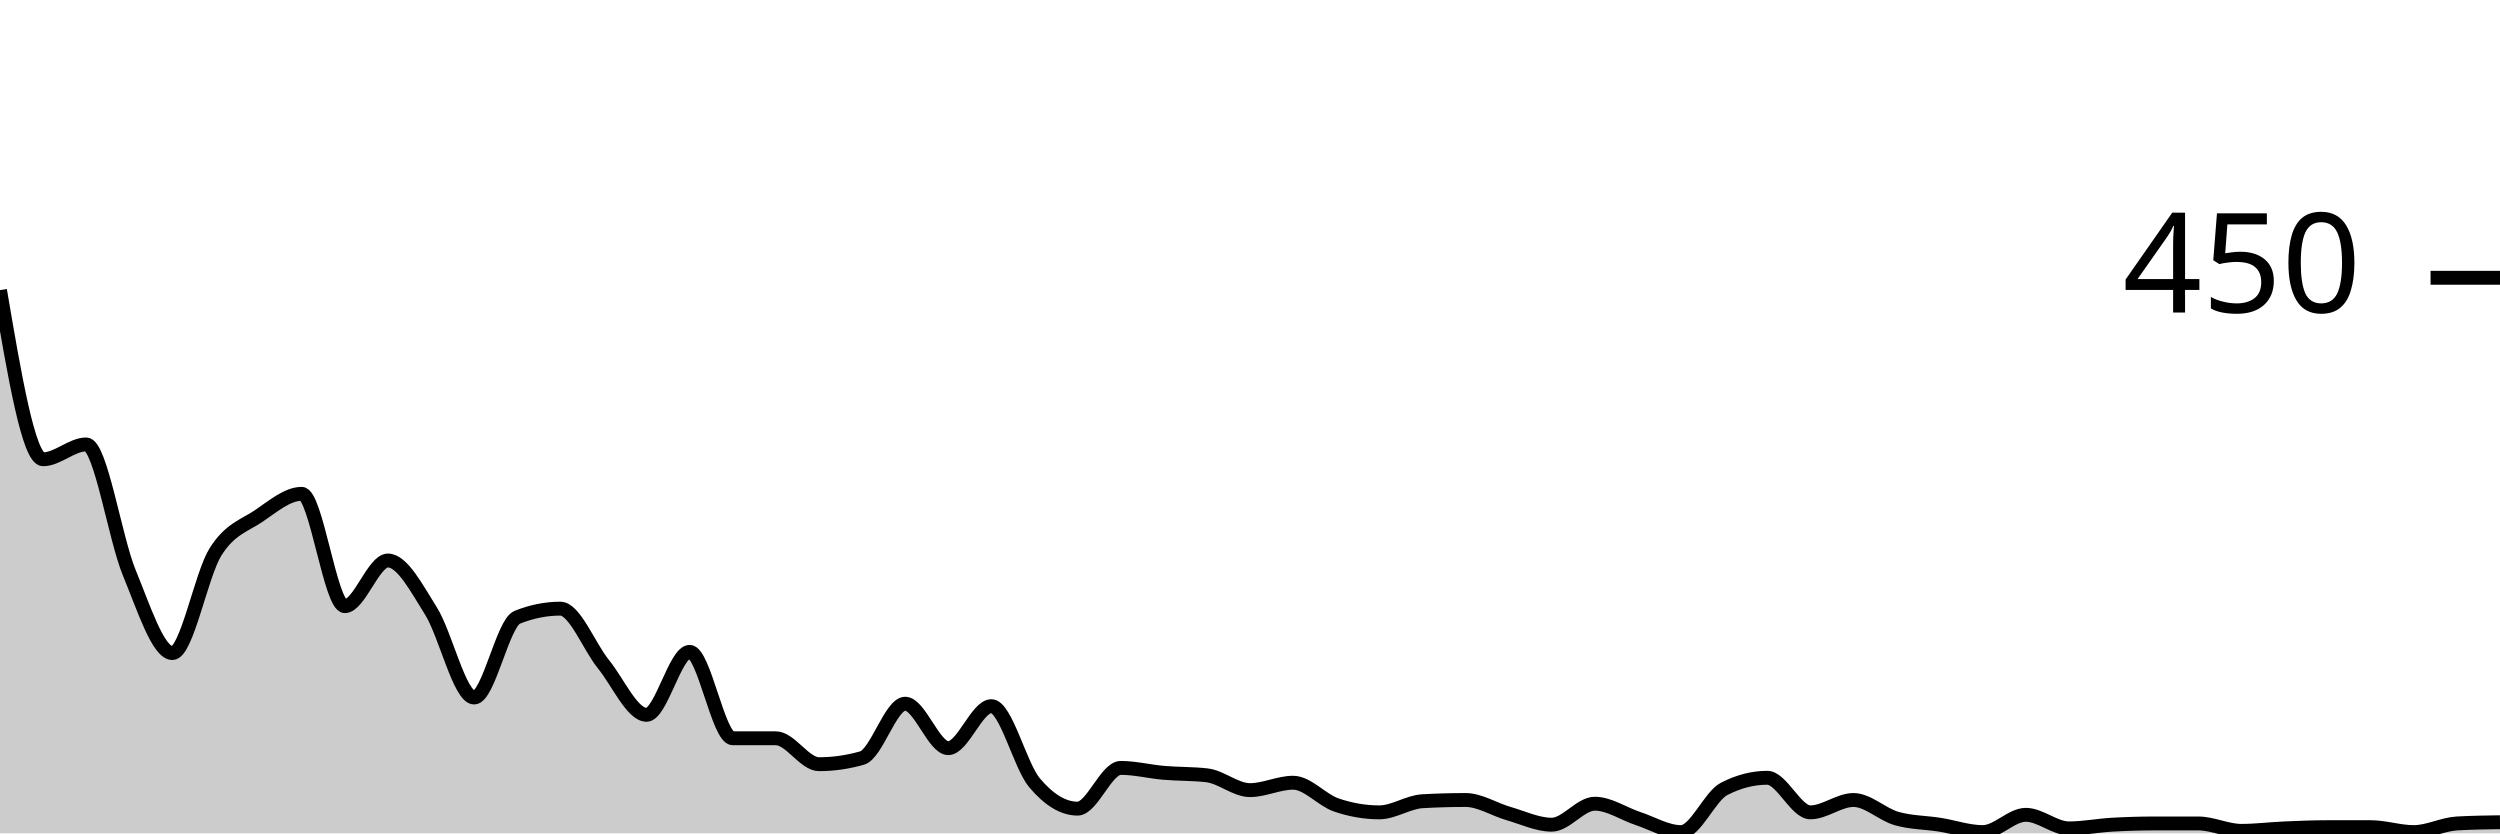
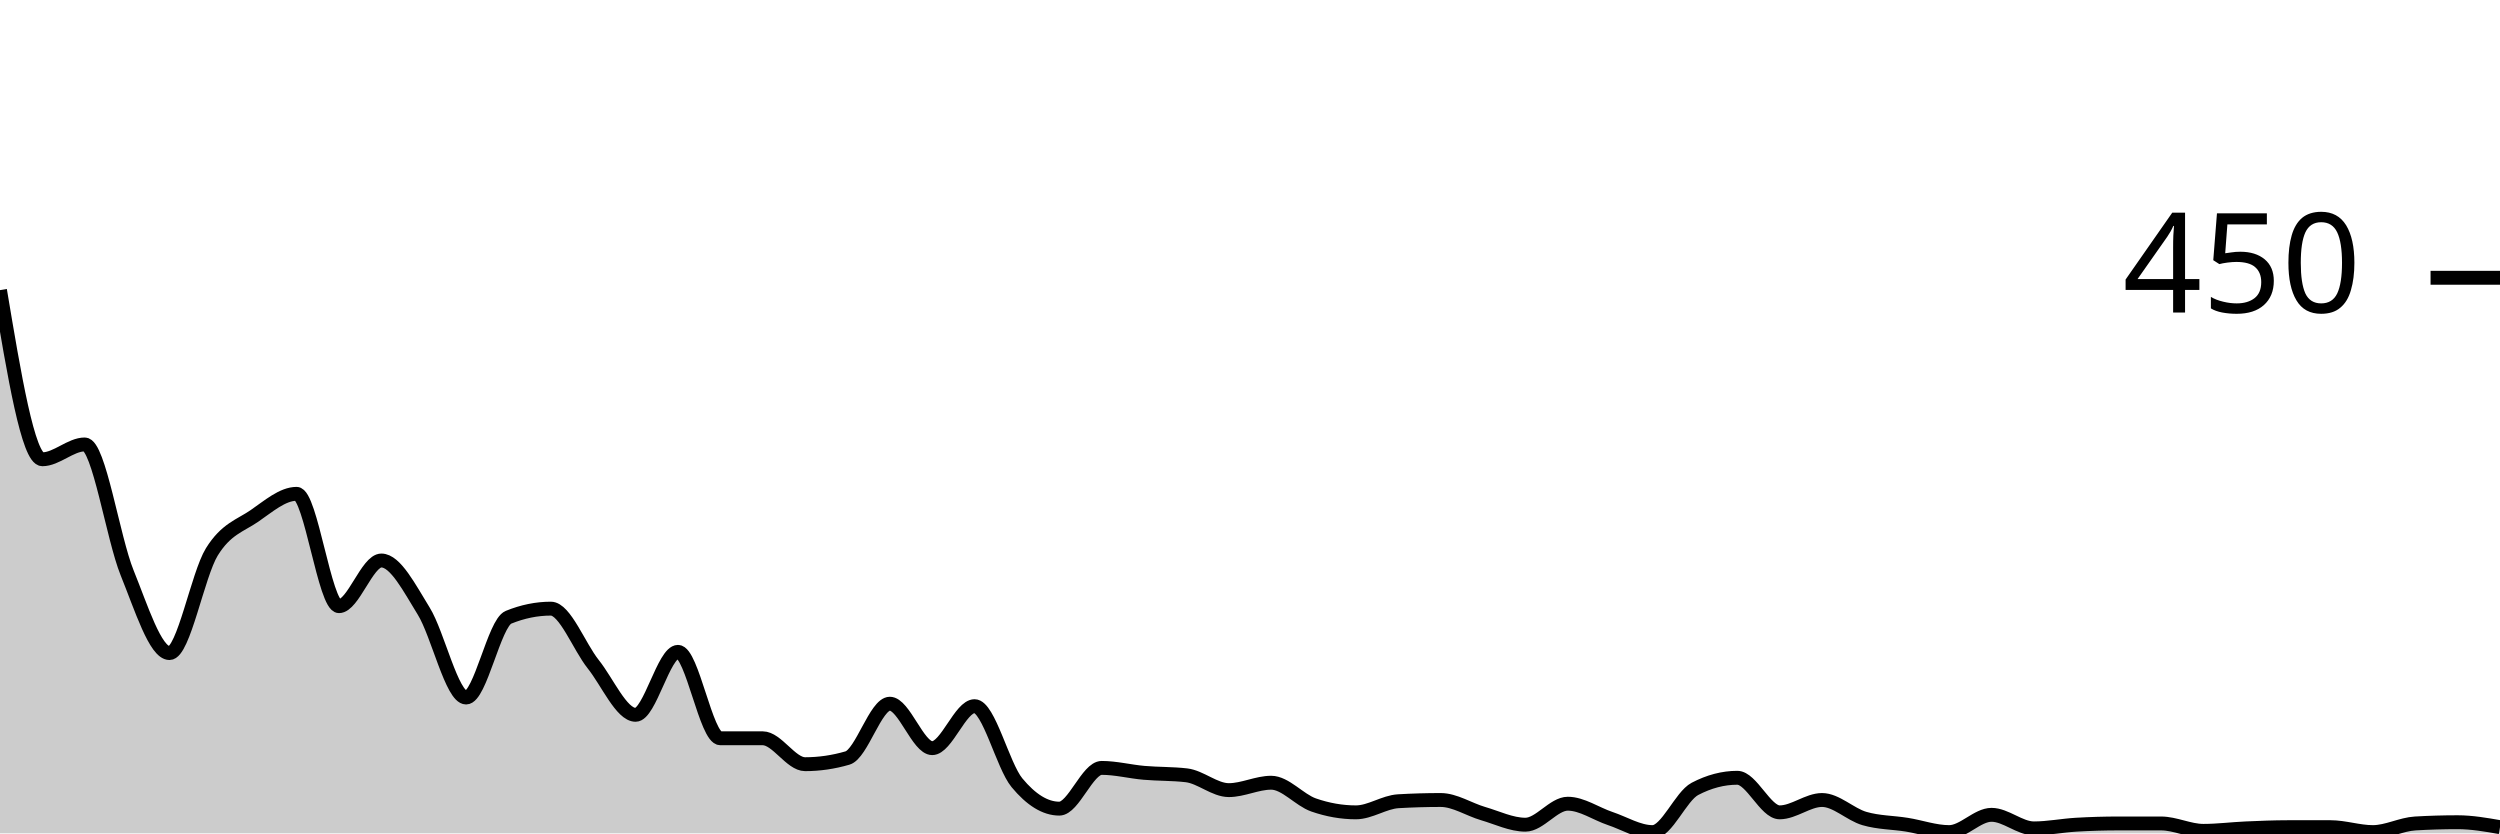
<svg xmlns="http://www.w3.org/2000/svg" viewBox="0 0 180 60">
  <g transform="translate(0,20)">
-     <path class="area" fill="rgba(0, 0, 0, 0.2)" d="M0,0.889C1.034,6.978,2.069,13.067,3.103,13.067C4.138,13.067,5.172,12,6.207,12C7.241,12,8.276,18.741,9.31,21.244C10.345,23.748,11.379,27.022,12.414,27.022C13.448,27.022,14.483,21.378,15.517,19.733C16.552,18.089,17.586,17.852,18.621,17.156C19.655,16.459,20.69,15.556,21.724,15.556C22.759,15.556,23.793,23.644,24.828,23.644C25.862,23.644,26.897,20.356,27.931,20.356C28.966,20.356,30,22.356,31.034,24C32.069,25.644,33.103,30.222,34.138,30.222C35.172,30.222,36.207,24.859,37.241,24.444C38.276,24.03,39.31,23.822,40.345,23.822C41.379,23.822,42.414,26.548,43.448,27.822C44.483,29.096,45.517,31.467,46.552,31.467C47.586,31.467,48.621,26.933,49.655,26.933C50.69,26.933,51.724,33.156,52.759,33.156C53.793,33.156,54.828,33.156,55.862,33.156C56.897,33.156,57.931,35.022,58.966,35.022C60,35.022,61.034,34.874,62.069,34.578C63.103,34.281,64.138,30.667,65.172,30.667C66.207,30.667,67.241,33.867,68.276,33.867C69.31,33.867,70.345,30.844,71.379,30.844C72.414,30.844,73.448,35.126,74.483,36.356C75.517,37.585,76.552,38.222,77.586,38.222C78.621,38.222,79.655,35.289,80.69,35.289C81.724,35.289,82.759,35.556,83.793,35.644C84.828,35.733,85.862,35.704,86.897,35.822C87.931,35.941,88.966,36.889,90,36.889C91.034,36.889,92.069,36.356,93.103,36.356C94.138,36.356,95.172,37.6,96.207,37.956C97.241,38.311,98.276,38.489,99.31,38.489C100.345,38.489,101.379,37.748,102.414,37.689C103.448,37.63,104.483,37.6,105.517,37.6C106.552,37.6,107.586,38.281,108.621,38.578C109.655,38.874,110.69,39.378,111.724,39.378C112.759,39.378,113.793,37.867,114.828,37.867C115.862,37.867,116.897,38.593,117.931,38.933C118.966,39.274,120,39.911,121.034,39.911C122.069,39.911,123.103,37.333,124.138,36.8C125.172,36.267,126.207,36,127.241,36C128.276,36,129.31,38.489,130.345,38.489C131.379,38.489,132.414,37.6,133.448,37.6C134.483,37.6,135.517,38.637,136.552,38.933C137.586,39.23,138.621,39.215,139.655,39.378C140.69,39.541,141.724,39.911,142.759,39.911C143.793,39.911,144.828,38.667,145.862,38.667C146.897,38.667,147.931,39.644,148.966,39.644C150,39.644,151.034,39.437,152.069,39.378C153.103,39.319,154.138,39.289,155.172,39.289C156.207,39.289,157.241,39.289,158.276,39.289C159.31,39.289,160.345,39.822,161.379,39.822C162.414,39.822,163.448,39.689,164.483,39.644C165.517,39.6,166.552,39.556,167.586,39.556C168.621,39.556,169.655,39.556,170.69,39.556C171.724,39.556,172.759,39.911,173.793,39.911C174.828,39.911,175.862,39.348,176.897,39.289C177.931,39.23,178.966,39.215,180,39.2L180,40C178.966,40,177.931,40,176.897,40C175.862,40,174.828,40,173.793,40C172.759,40,171.724,40,170.69,40C169.655,40,168.621,40,167.586,40C166.552,40,165.517,40,164.483,40C163.448,40,162.414,40,161.379,40C160.345,40,159.31,40,158.276,40C157.241,40,156.207,40,155.172,40C154.138,40,153.103,40,152.069,40C151.034,40,150,40,148.966,40C147.931,40,146.897,40,145.862,40C144.828,40,143.793,40,142.759,40C141.724,40,140.69,40,139.655,40C138.621,40,137.586,40,136.552,40C135.517,40,134.483,40,133.448,40C132.414,40,131.379,40,130.345,40C129.31,40,128.276,40,127.241,40C126.207,40,125.172,40,124.138,40C123.103,40,122.069,40,121.034,40C120,40,118.966,40,117.931,40C116.897,40,115.862,40,114.828,40C113.793,40,112.759,40,111.724,40C110.69,40,109.655,40,108.621,40C107.586,40,106.552,40,105.517,40C104.483,40,103.448,40,102.414,40C101.379,40,100.345,40,99.31,40C98.276,40,97.241,40,96.207,40C95.172,40,94.138,40,93.103,40C92.069,40,91.034,40,90,40C88.966,40,87.931,40,86.897,40C85.862,40,84.828,40,83.793,40C82.759,40,81.724,40,80.69,40C79.655,40,78.621,40,77.586,40C76.552,40,75.517,40,74.483,40C73.448,40,72.414,40,71.379,40C70.345,40,69.31,40,68.276,40C67.241,40,66.207,40,65.172,40C64.138,40,63.103,40,62.069,40C61.034,40,60,40,58.966,40C57.931,40,56.897,40,55.862,40C54.828,40,53.793,40,52.759,40C51.724,40,50.69,40,49.655,40C48.621,40,47.586,40,46.552,40C45.517,40,44.483,40,43.448,40C42.414,40,41.379,40,40.345,40C39.31,40,38.276,40,37.241,40C36.207,40,35.172,40,34.138,40C33.103,40,32.069,40,31.034,40C30,40,28.966,40,27.931,40C26.897,40,25.862,40,24.828,40C23.793,40,22.759,40,21.724,40C20.69,40,19.655,40,18.621,40C17.586,40,16.552,40,15.517,40C14.483,40,13.448,40,12.414,40C11.379,40,10.345,40,9.31,40C8.276,40,7.241,40,6.207,40C5.172,40,4.138,40,3.103,40C2.069,40,1.034,40,0,40Z" />
-     <path class="line" stroke="black" fill="none" d="M0,0.889C1.034,6.978,2.069,13.067,3.103,13.067C4.138,13.067,5.172,12,6.207,12C7.241,12,8.276,18.741,9.31,21.244C10.345,23.748,11.379,27.022,12.414,27.022C13.448,27.022,14.483,21.378,15.517,19.733C16.552,18.089,17.586,17.852,18.621,17.156C19.655,16.459,20.69,15.556,21.724,15.556C22.759,15.556,23.793,23.644,24.828,23.644C25.862,23.644,26.897,20.356,27.931,20.356C28.966,20.356,30,22.356,31.034,24C32.069,25.644,33.103,30.222,34.138,30.222C35.172,30.222,36.207,24.859,37.241,24.444C38.276,24.03,39.31,23.822,40.345,23.822C41.379,23.822,42.414,26.548,43.448,27.822C44.483,29.096,45.517,31.467,46.552,31.467C47.586,31.467,48.621,26.933,49.655,26.933C50.69,26.933,51.724,33.156,52.759,33.156C53.793,33.156,54.828,33.156,55.862,33.156C56.897,33.156,57.931,35.022,58.966,35.022C60,35.022,61.034,34.874,62.069,34.578C63.103,34.281,64.138,30.667,65.172,30.667C66.207,30.667,67.241,33.867,68.276,33.867C69.31,33.867,70.345,30.844,71.379,30.844C72.414,30.844,73.448,35.126,74.483,36.356C75.517,37.585,76.552,38.222,77.586,38.222C78.621,38.222,79.655,35.289,80.69,35.289C81.724,35.289,82.759,35.556,83.793,35.644C84.828,35.733,85.862,35.704,86.897,35.822C87.931,35.941,88.966,36.889,90,36.889C91.034,36.889,92.069,36.356,93.103,36.356C94.138,36.356,95.172,37.6,96.207,37.956C97.241,38.311,98.276,38.489,99.31,38.489C100.345,38.489,101.379,37.748,102.414,37.689C103.448,37.63,104.483,37.6,105.517,37.6C106.552,37.6,107.586,38.281,108.621,38.578C109.655,38.874,110.69,39.378,111.724,39.378C112.759,39.378,113.793,37.867,114.828,37.867C115.862,37.867,116.897,38.593,117.931,38.933C118.966,39.274,120,39.911,121.034,39.911C122.069,39.911,123.103,37.333,124.138,36.8C125.172,36.267,126.207,36,127.241,36C128.276,36,129.31,38.489,130.345,38.489C131.379,38.489,132.414,37.6,133.448,37.6C134.483,37.6,135.517,38.637,136.552,38.933C137.586,39.23,138.621,39.215,139.655,39.378C140.69,39.541,141.724,39.911,142.759,39.911C143.793,39.911,144.828,38.667,145.862,38.667C146.897,38.667,147.931,39.644,148.966,39.644C150,39.644,151.034,39.437,152.069,39.378C153.103,39.319,154.138,39.289,155.172,39.289C156.207,39.289,157.241,39.289,158.276,39.289C159.31,39.289,160.345,39.822,161.379,39.822C162.414,39.822,163.448,39.689,164.483,39.644C165.517,39.6,166.552,39.556,167.586,39.556C168.621,39.556,169.655,39.556,170.69,39.556C171.724,39.556,172.759,39.911,173.793,39.911C174.828,39.911,175.862,39.348,176.897,39.289C177.931,39.23,178.966,39.215,180,39.2" />
+     <path class="area" fill="rgba(0, 0, 0, 0.2)" d="M0,0.889C1.017,6.978,2.034,13.067,3.051,13.067C4.068,13.067,5.085,12,6.102,12C7.119,12,8.136,18.741,9.153,21.244C10.169,23.748,11.186,27.022,12.203,27.022C13.22,27.022,14.237,21.378,15.254,19.733C16.271,18.089,17.288,17.852,18.305,17.156C19.322,16.459,20.339,15.556,21.356,15.556C22.373,15.556,23.39,23.644,24.407,23.644C25.424,23.644,26.441,20.356,27.458,20.356C28.475,20.356,29.492,22.356,30.508,24C31.525,25.644,32.542,30.222,33.559,30.222C34.576,30.222,35.593,24.859,36.61,24.444C37.627,24.03,38.644,23.822,39.661,23.822C40.678,23.822,41.695,26.548,42.712,27.822C43.729,29.096,44.746,31.467,45.763,31.467C46.78,31.467,47.797,26.933,48.814,26.933C49.831,26.933,50.847,33.156,51.864,33.156C52.881,33.156,53.898,33.156,54.915,33.156C55.932,33.156,56.949,35.022,57.966,35.022C58.983,35.022,60,34.874,61.017,34.578C62.034,34.281,63.051,30.667,64.068,30.667C65.085,30.667,66.102,33.867,67.119,33.867C68.136,33.867,69.153,30.844,70.169,30.844C71.186,30.844,72.203,35.126,73.22,36.356C74.237,37.585,75.254,38.222,76.271,38.222C77.288,38.222,78.305,35.289,79.322,35.289C80.339,35.289,81.356,35.556,82.373,35.644C83.39,35.733,84.407,35.704,85.424,35.822C86.441,35.941,87.458,36.889,88.475,36.889C89.492,36.889,90.508,36.356,91.525,36.356C92.542,36.356,93.559,37.6,94.576,37.956C95.593,38.311,96.61,38.489,97.627,38.489C98.644,38.489,99.661,37.748,100.678,37.689C101.695,37.63,102.712,37.6,103.729,37.6C104.746,37.6,105.763,38.281,106.78,38.578C107.797,38.874,108.814,39.378,109.831,39.378C110.847,39.378,111.864,37.867,112.881,37.867C113.898,37.867,114.915,38.593,115.932,38.933C116.949,39.274,117.966,39.911,118.983,39.911C120,39.911,121.017,37.333,122.034,36.8C123.051,36.267,124.068,36,125.085,36C126.102,36,127.119,38.489,128.136,38.489C129.153,38.489,130.169,37.6,131.186,37.6C132.203,37.6,133.22,38.637,134.237,38.933C135.254,39.23,136.271,39.215,137.288,39.378C138.305,39.541,139.322,39.911,140.339,39.911C141.356,39.911,142.373,38.667,143.39,38.667C144.407,38.667,145.424,39.644,146.441,39.644C147.458,39.644,148.475,39.437,149.492,39.378C150.508,39.319,151.525,39.289,152.542,39.289C153.559,39.289,154.576,39.289,155.593,39.289C156.61,39.289,157.627,39.822,158.644,39.822C159.661,39.822,160.678,39.689,161.695,39.644C162.712,39.6,163.729,39.556,164.746,39.556C165.763,39.556,166.78,39.556,167.797,39.556C168.814,39.556,169.831,39.911,170.847,39.911C171.864,39.911,172.881,39.348,173.898,39.289C174.915,39.23,175.932,39.2,176.949,39.2C177.966,39.2,178.983,39.378,180,39.556L180,40C178.983,40,177.966,40,176.949,40C175.932,40,174.915,40,173.898,40C172.881,40,171.864,40,170.847,40C169.831,40,168.814,40,167.797,40C166.78,40,165.763,40,164.746,40C163.729,40,162.712,40,161.695,40C160.678,40,159.661,40,158.644,40C157.627,40,156.61,40,155.593,40C154.576,40,153.559,40,152.542,40C151.525,40,150.508,40,149.492,40C148.475,40,147.458,40,146.441,40C145.424,40,144.407,40,143.39,40C142.373,40,141.356,40,140.339,40C139.322,40,138.305,40,137.288,40C136.271,40,135.254,40,134.237,40C133.22,40,132.203,40,131.186,40C130.169,40,129.153,40,128.136,40C127.119,40,126.102,40,125.085,40C124.068,40,123.051,40,122.034,40C121.017,40,120,40,118.983,40C117.966,40,116.949,40,115.932,40C114.915,40,113.898,40,112.881,40C111.864,40,110.847,40,109.831,40C108.814,40,107.797,40,106.78,40C105.763,40,104.746,40,103.729,40C102.712,40,101.695,40,100.678,40C99.661,40,98.644,40,97.627,40C96.61,40,95.593,40,94.576,40C93.559,40,92.542,40,91.525,40C90.508,40,89.492,40,88.475,40C87.458,40,86.441,40,85.424,40C84.407,40,83.39,40,82.373,40C81.356,40,80.339,40,79.322,40C78.305,40,77.288,40,76.271,40C75.254,40,74.237,40,73.22,40C72.203,40,71.186,40,70.169,40C69.153,40,68.136,40,67.119,40C66.102,40,65.085,40,64.068,40C63.051,40,62.034,40,61.017,40C60,40,58.983,40,57.966,40C56.949,40,55.932,40,54.915,40C53.898,40,52.881,40,51.864,40C50.847,40,49.831,40,48.814,40C47.797,40,46.78,40,45.763,40C44.746,40,43.729,40,42.712,40C41.695,40,40.678,40,39.661,40C38.644,40,37.627,40,36.61,40C35.593,40,34.576,40,33.559,40C32.542,40,31.525,40,30.508,40C29.492,40,28.475,40,27.458,40C26.441,40,25.424,40,24.407,40C23.39,40,22.373,40,21.356,40C20.339,40,19.322,40,18.305,40C17.288,40,16.271,40,15.254,40C14.237,40,13.22,40,12.203,40C11.186,40,10.169,40,9.153,40C8.136,40,7.119,40,6.102,40C5.085,40,4.068,40,3.051,40C2.034,40,1.017,40,0,40Z" />
+     <path class="line" stroke="black" fill="none" d="M0,0.889C1.017,6.978,2.034,13.067,3.051,13.067C4.068,13.067,5.085,12,6.102,12C7.119,12,8.136,18.741,9.153,21.244C10.169,23.748,11.186,27.022,12.203,27.022C13.22,27.022,14.237,21.378,15.254,19.733C16.271,18.089,17.288,17.852,18.305,17.156C19.322,16.459,20.339,15.556,21.356,15.556C22.373,15.556,23.39,23.644,24.407,23.644C25.424,23.644,26.441,20.356,27.458,20.356C28.475,20.356,29.492,22.356,30.508,24C31.525,25.644,32.542,30.222,33.559,30.222C34.576,30.222,35.593,24.859,36.61,24.444C37.627,24.03,38.644,23.822,39.661,23.822C40.678,23.822,41.695,26.548,42.712,27.822C43.729,29.096,44.746,31.467,45.763,31.467C46.78,31.467,47.797,26.933,48.814,26.933C49.831,26.933,50.847,33.156,51.864,33.156C52.881,33.156,53.898,33.156,54.915,33.156C55.932,33.156,56.949,35.022,57.966,35.022C58.983,35.022,60,34.874,61.017,34.578C62.034,34.281,63.051,30.667,64.068,30.667C65.085,30.667,66.102,33.867,67.119,33.867C68.136,33.867,69.153,30.844,70.169,30.844C71.186,30.844,72.203,35.126,73.22,36.356C74.237,37.585,75.254,38.222,76.271,38.222C77.288,38.222,78.305,35.289,79.322,35.289C80.339,35.289,81.356,35.556,82.373,35.644C83.39,35.733,84.407,35.704,85.424,35.822C86.441,35.941,87.458,36.889,88.475,36.889C89.492,36.889,90.508,36.356,91.525,36.356C92.542,36.356,93.559,37.6,94.576,37.956C95.593,38.311,96.61,38.489,97.627,38.489C98.644,38.489,99.661,37.748,100.678,37.689C101.695,37.63,102.712,37.6,103.729,37.6C104.746,37.6,105.763,38.281,106.78,38.578C107.797,38.874,108.814,39.378,109.831,39.378C110.847,39.378,111.864,37.867,112.881,37.867C113.898,37.867,114.915,38.593,115.932,38.933C116.949,39.274,117.966,39.911,118.983,39.911C120,39.911,121.017,37.333,122.034,36.8C123.051,36.267,124.068,36,125.085,36C126.102,36,127.119,38.489,128.136,38.489C129.153,38.489,130.169,37.6,131.186,37.6C132.203,37.6,133.22,38.637,134.237,38.933C135.254,39.23,136.271,39.215,137.288,39.378C138.305,39.541,139.322,39.911,140.339,39.911C141.356,39.911,142.373,38.667,143.39,38.667C144.407,38.667,145.424,39.644,146.441,39.644C147.458,39.644,148.475,39.437,149.492,39.378C150.508,39.319,151.525,39.289,152.542,39.289C153.559,39.289,154.576,39.289,155.593,39.289C156.61,39.289,157.627,39.822,158.644,39.822C159.661,39.822,160.678,39.689,161.695,39.644C162.712,39.6,163.729,39.556,164.746,39.556C165.763,39.556,166.78,39.556,167.797,39.556C168.814,39.556,169.831,39.911,170.847,39.911C171.864,39.911,172.881,39.348,173.898,39.289C174.915,39.23,175.932,39.2,176.949,39.2C177.966,39.2,178.983,39.378,180,39.556" />
    <path class="axis-ceiling" stroke-width="1" stroke="black" fill="none" d="M175,0L180,0" />
    <text class="axis-ceiling-label" font-family="sans-serif" text-anchor="end" font-size="10px" x="170" y="2.5">450</text>
  </g>
</svg>
